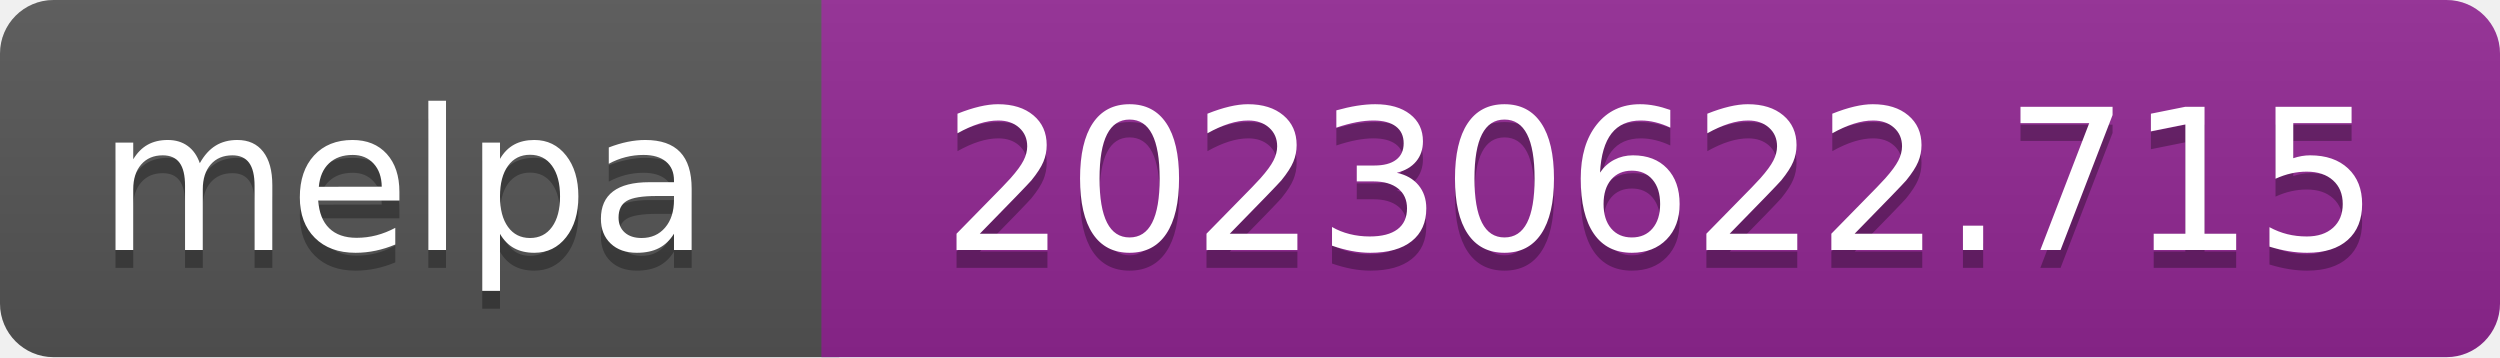
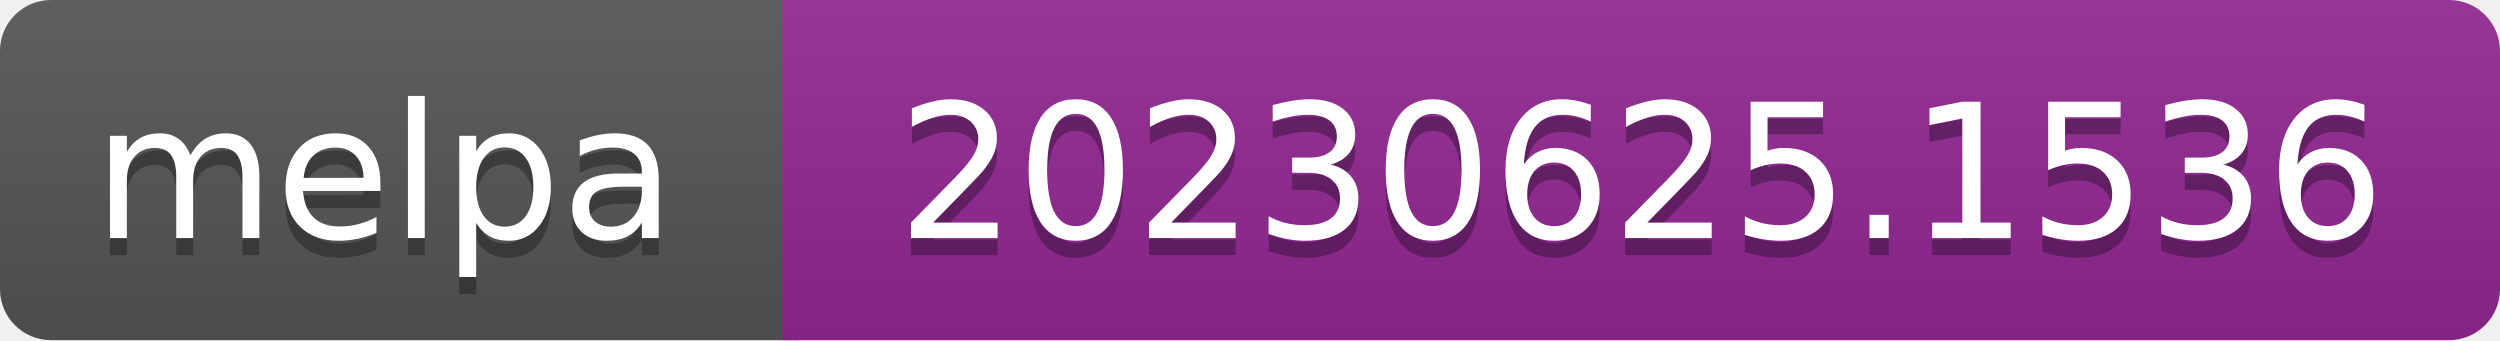
- <svg xmlns="http://www.w3.org/2000/svg" width="140" height="20" role="img" aria-label="melpa: 20230622.715">
+ <svg xmlns="http://www.w3.org/2000/svg" width="147" height="20" role="img" aria-label="melpa: 20230625.1536">
  <linearGradient id="s" x2="0" y2="100%">
    <stop offset="0" stop-color="#bbb" stop-opacity=".1" />
    <stop offset="1" stop-opacity=".1" />
  </linearGradient>
  <clipPath id="r">
-     <rect width="140" height="20" rx="3" fill="#fff" />
+     <rect width="147" height="20" rx="3" fill="#fff" />
  </clipPath>
  <g clip-path="url(#r)">
    <rect width="47" height="20" fill="#555" />
-     <rect x="46" width="140" height="20" fill="#922793" />
-     <rect width="140" height="20" fill="url(#s)" />
+     <rect x="46" width="147" height="20" fill="#922793" />
+     <rect width="147" height="20" fill="url(#s)" />
  </g>
  <g fill="#fff" text-anchor="middle" font-family="Verdana,Geneva,DejaVu Sans,sans-serif" font-size="110" text-rendering="geometricPrecision">
    <text aria-hidden="true" x="226" y="150" fill="#010101" fill-opacity=".3" transform="scale(.1)" textLength="343">melpa</text>
    <text x="226" y="140" transform="scale(.1)" fill="#fff" textLength="343">melpa</text>
-     <text aria-hidden="true" x="930" y="150" fill="#010101" fill-opacity=".3" transform="scale(.1)" textLength="805">20230622.715</text>
-     <text x="930" y="140" transform="scale(.1)" fill="#fff" textLength="805">20230622.715</text>
+     <text aria-hidden="true" x="965" y="150" fill="#010101" fill-opacity=".3" transform="scale(.1)" textLength="875">20230625.1536</text>
+     <text x="965" y="140" transform="scale(.1)" fill="#fff" textLength="875">20230625.1536</text>
  </g>
</svg>
